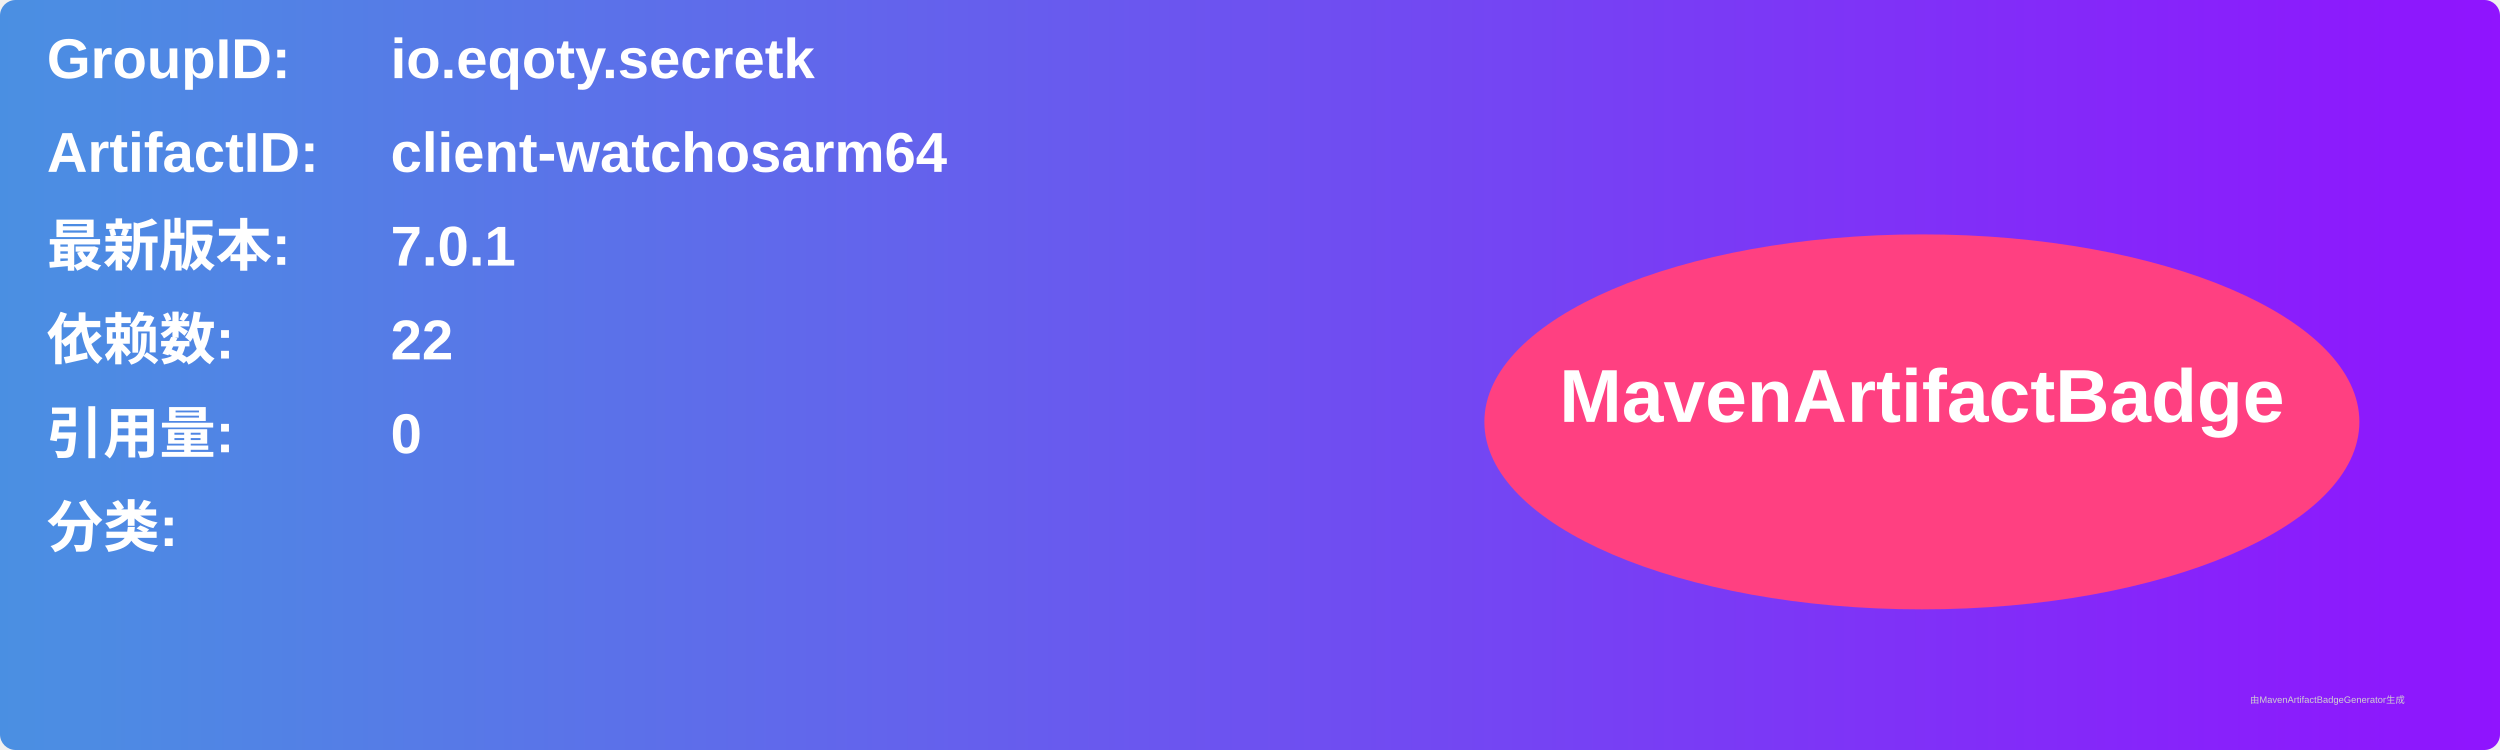
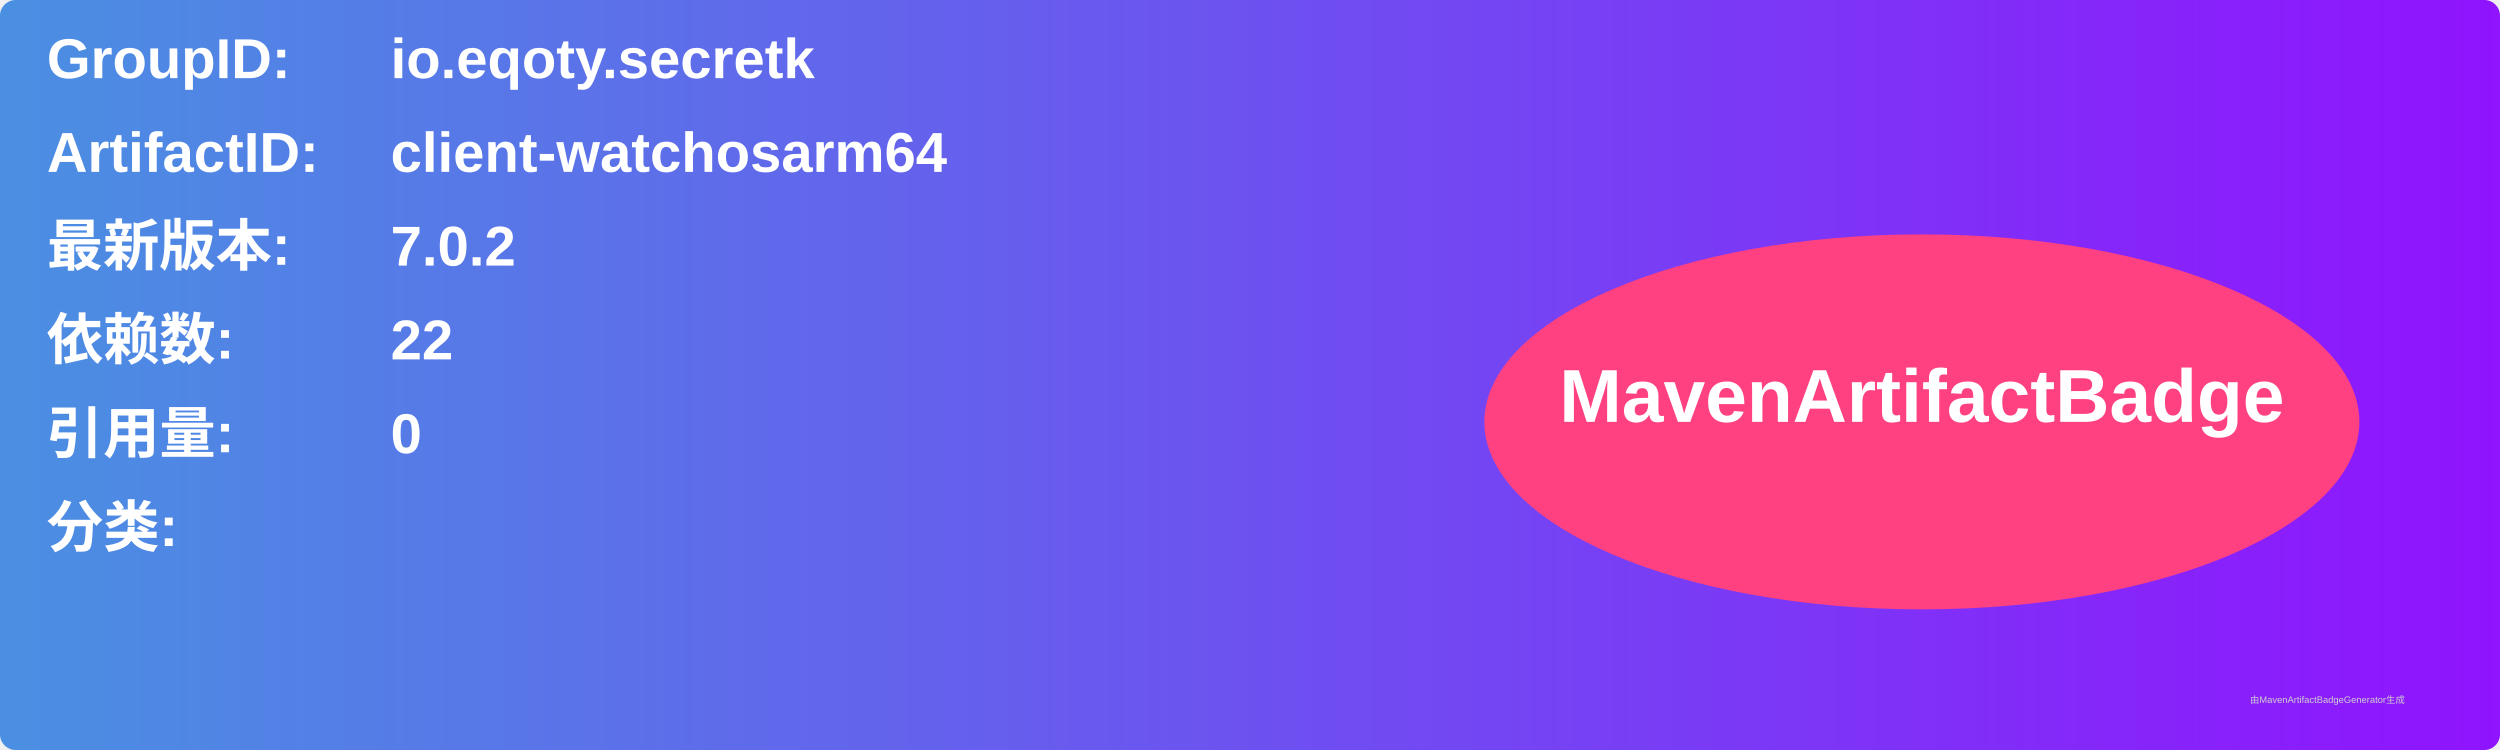
<svg xmlns="http://www.w3.org/2000/svg" width="800" height="240" viewBox="0 0 800 240">
  <linearGradient id="grad" x1="0%" y1="0%" x2="100%" y2="0%">
    <stop offset="0%" stop-color="#4a90e2" />
    <stop offset="100%" stop-color="#9013fe" />
  </linearGradient>
  <rect width="100%" height="100%" rx="5" ry="5" fill="url(#grad)" />
  <g transform="translate(15, 15)">
    <text x="0" y="10" font-family="Arial" font-size="18" fill="white" font-weight="bold" width="260">GroupID:</text>
    <text x="110" y="10" font-family="Arial" font-size="18" fill="white" font-weight="bold" width="460">io.eqoty.secretk</text>
    <text x="0" y="40" font-family="Arial" font-size="18" fill="white" font-weight="bold" width="260">ArtifactID:</text>
    <text x="110" y="40" font-family="Arial" font-size="18" fill="white" font-weight="bold" width="460">client-watchosarm64</text>
    <text x="0" y="70" font-family="Arial" font-size="18" fill="white" font-weight="bold">最新版本:</text>
    <text x="110" y="70" font-family="Arial" font-size="18" fill="white" font-weight="bold">
-       <tspan font-weight="bold">7.0.1</tspan>
+       <tspan font-weight="bold">7.0.2</tspan>
    </text>
    <text x="0" y="100" font-family="Arial" font-size="18" fill="white" font-weight="bold">依赖数: </text>
    <text x="110" y="100" font-family="Arial" font-size="18" fill="white">
      <tspan font-weight="bold">22</tspan>
    </text>
    <text x="0" y="130" font-family="Arial" font-size="18" fill="white" font-weight="bold">引用量: </text>
    <text x="110" y="130" font-family="Arial" font-size="18" fill="white">
      <tspan font-weight="bold">0</tspan>
    </text>
    <text x="0" y="160" font-family="Arial" font-size="18" fill="white" font-weight="bold">分类:</text>
    <text x="10" y="190" font-family="Arial" font-size="10" fill="white">
      <tspan font-weight="bold" />
    </text>
    <ellipse cx="600" cy="120" rx="140" ry="60" fill="#ff4081" />
    <text x="600" y="120" text-anchor="middle" font-family="Arial" font-size="24" fill="white" font-weight="bold">MavenArtifactBadge</text>
  </g>
  <text x="720" y="225" font-family="Arial" font-size="3" fill="#d0d0d0">由MavenArtifactBadgeGenerator生成</text>
</svg>
